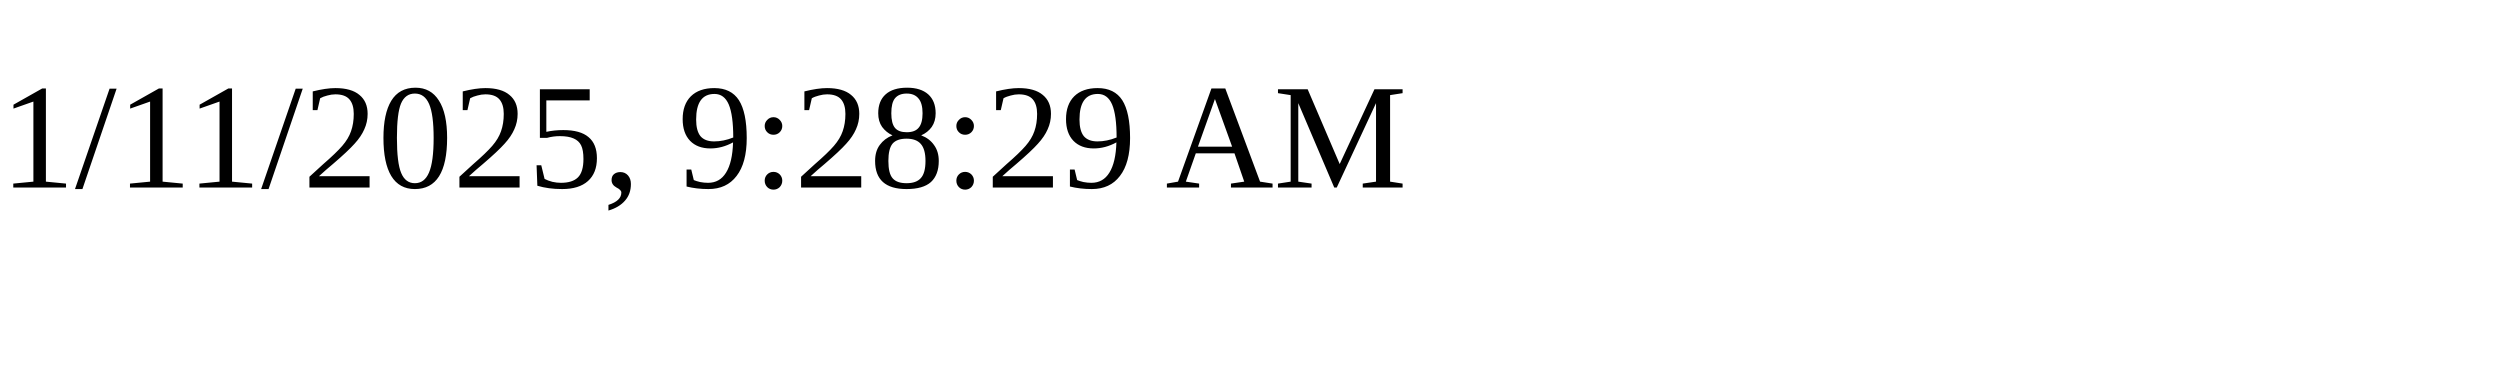
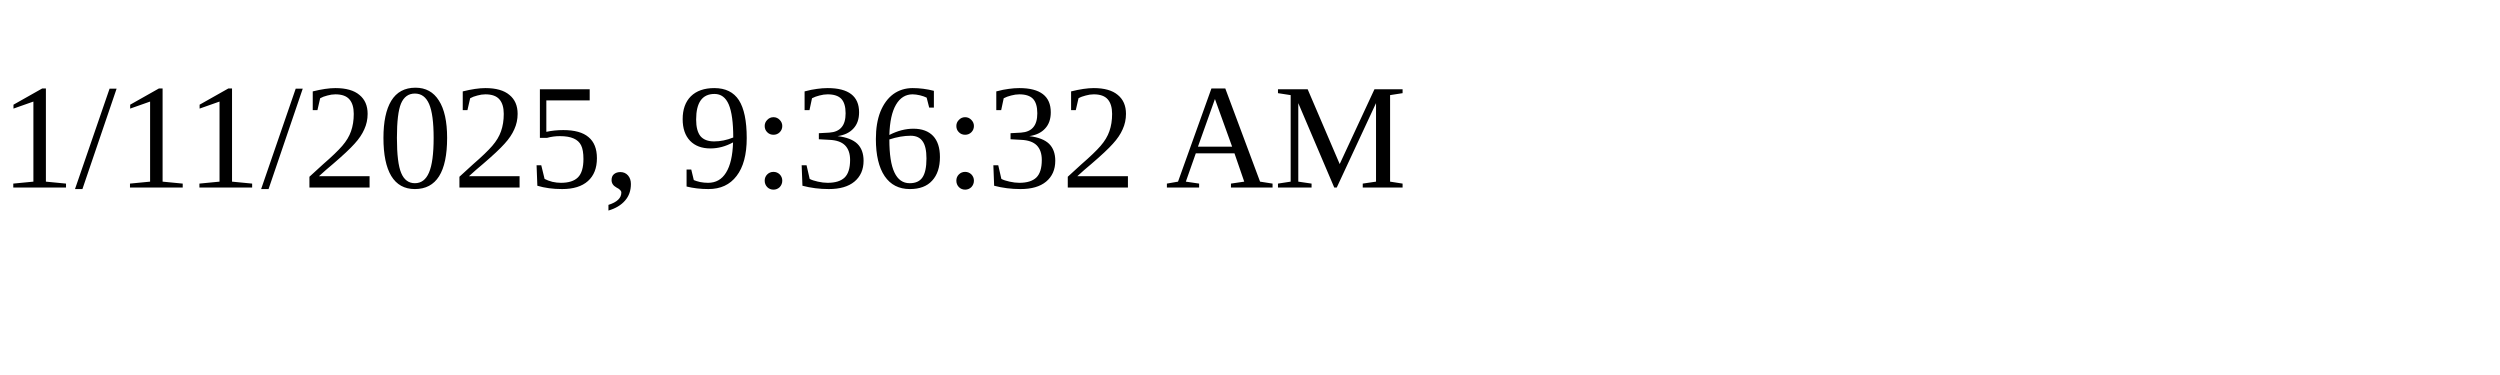
<svg xmlns="http://www.w3.org/2000/svg" height="30" width="200">
-   <text x="0" y="15">1/11/2025, 9:28:29 AM</text>
+   <text x="0" y="15">1/11/2025, 9:36:32 AM</text>
</svg>
